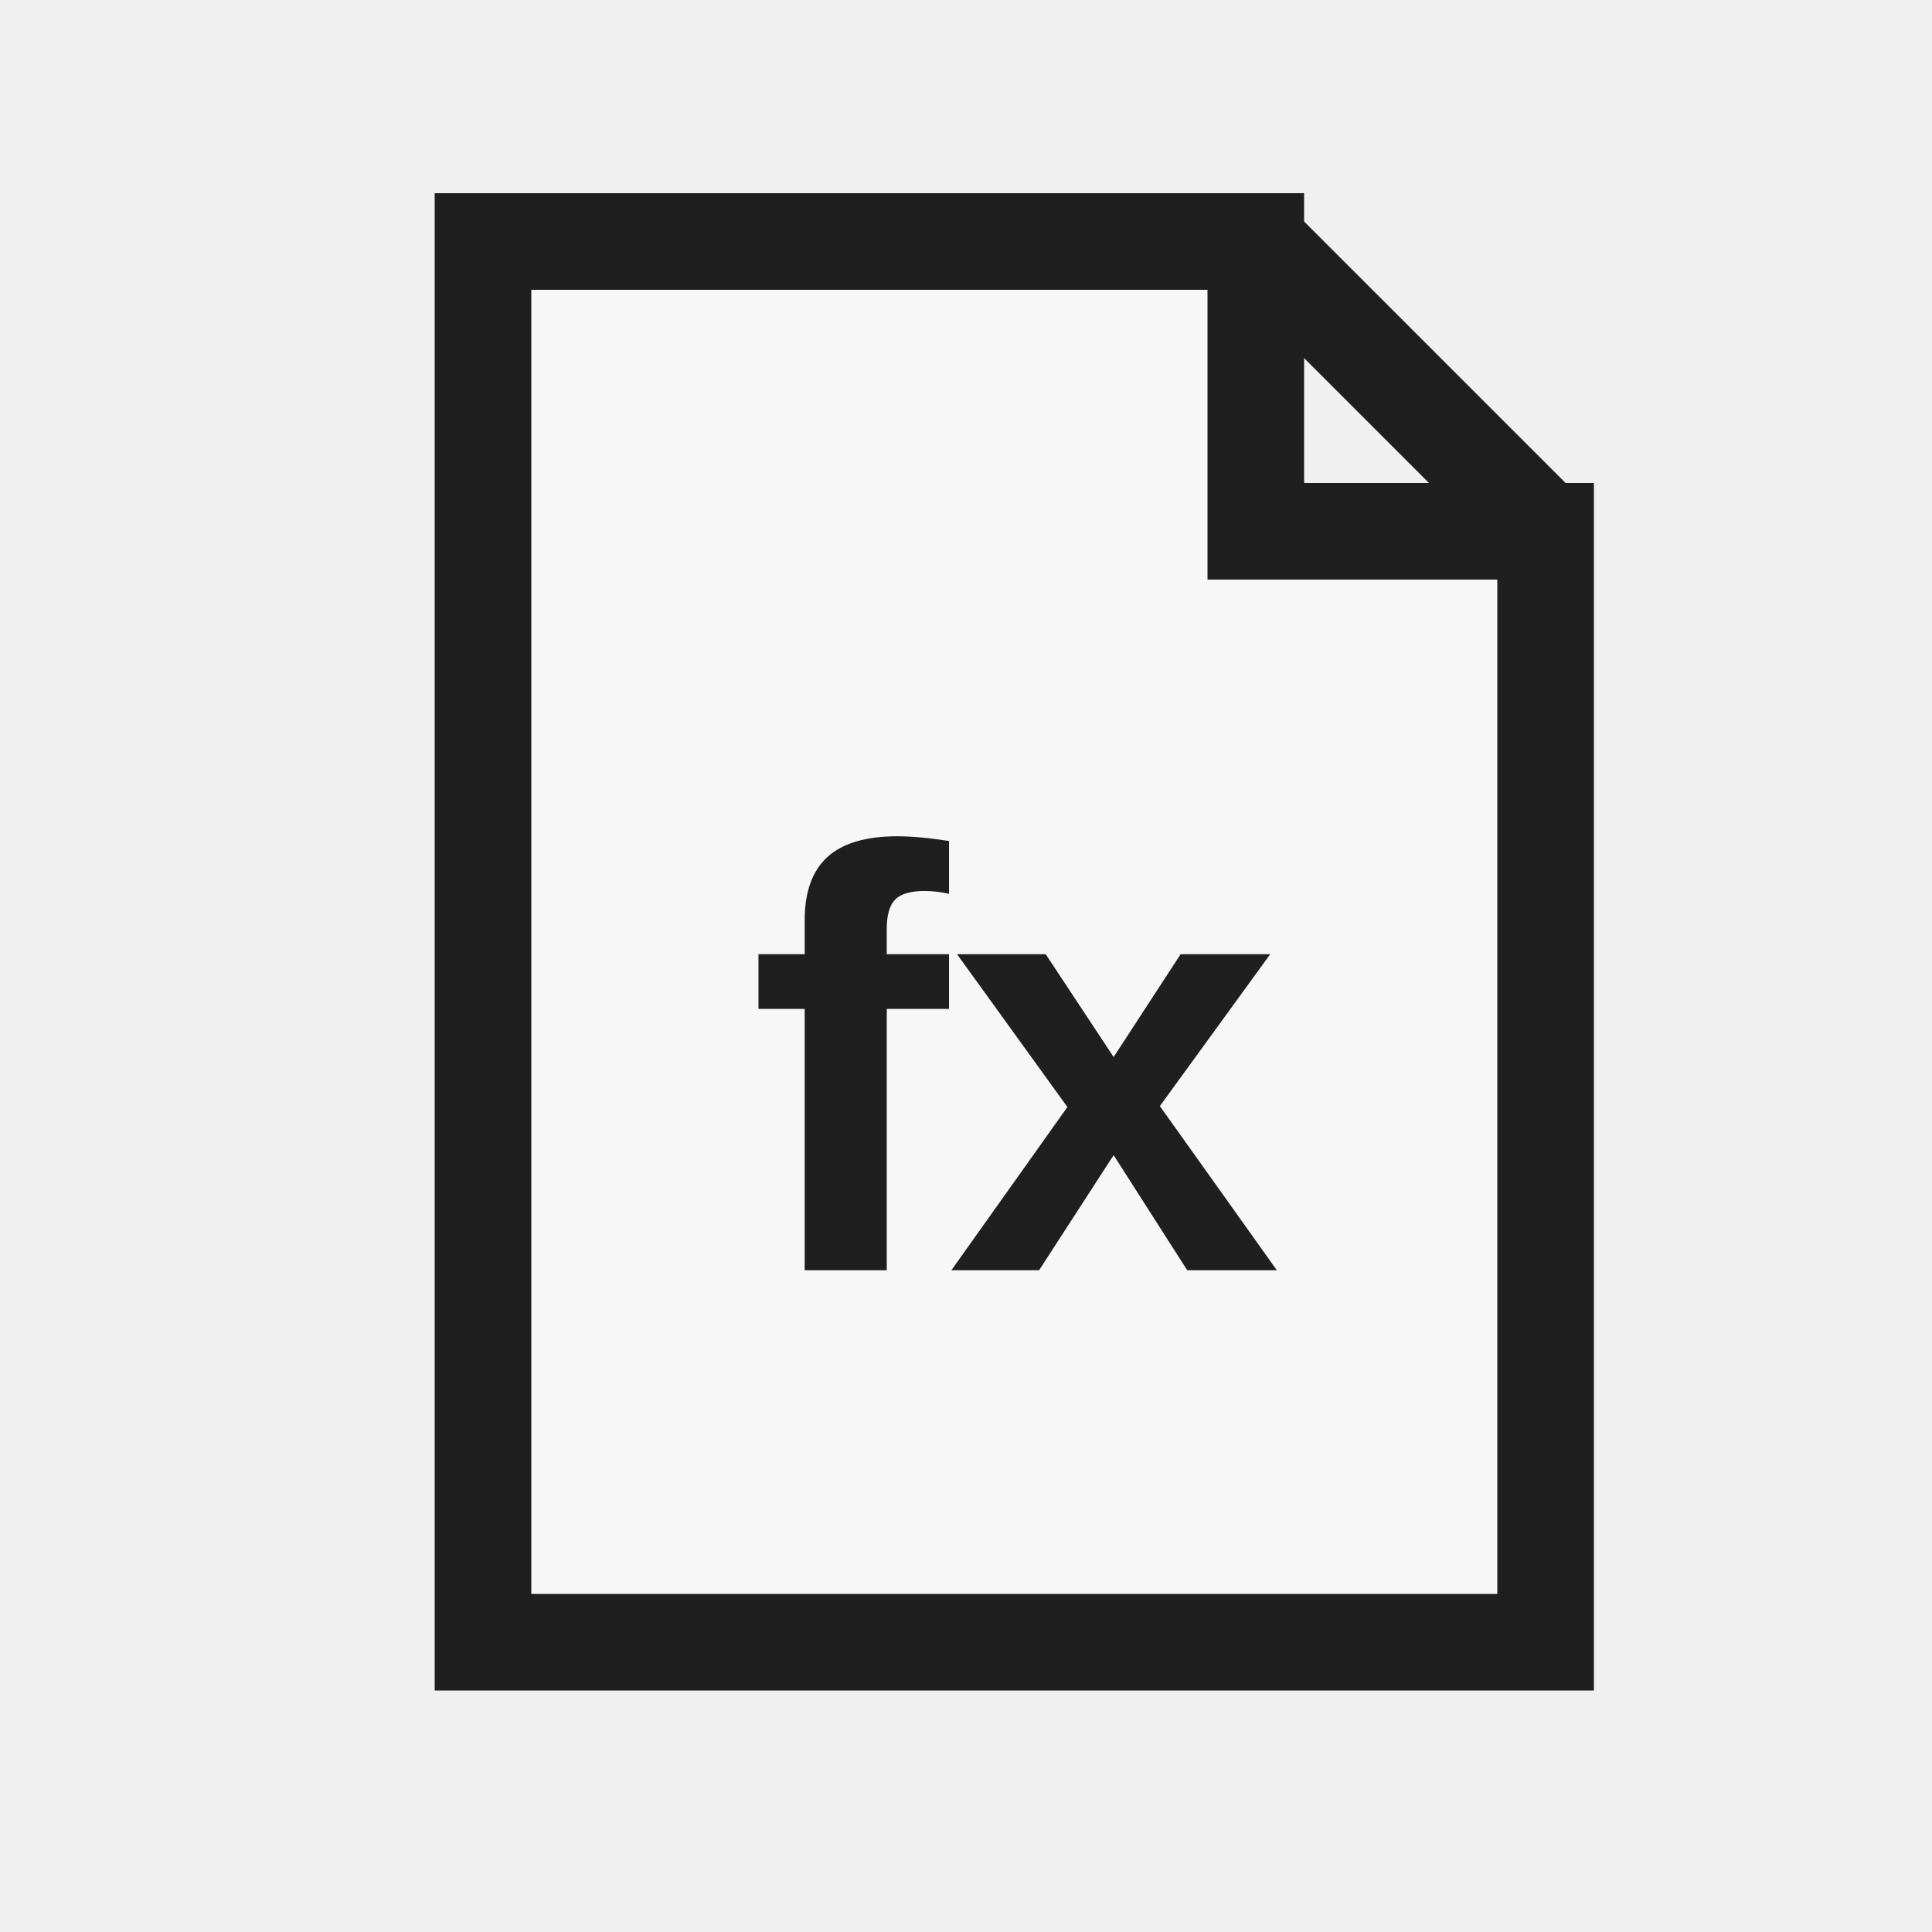
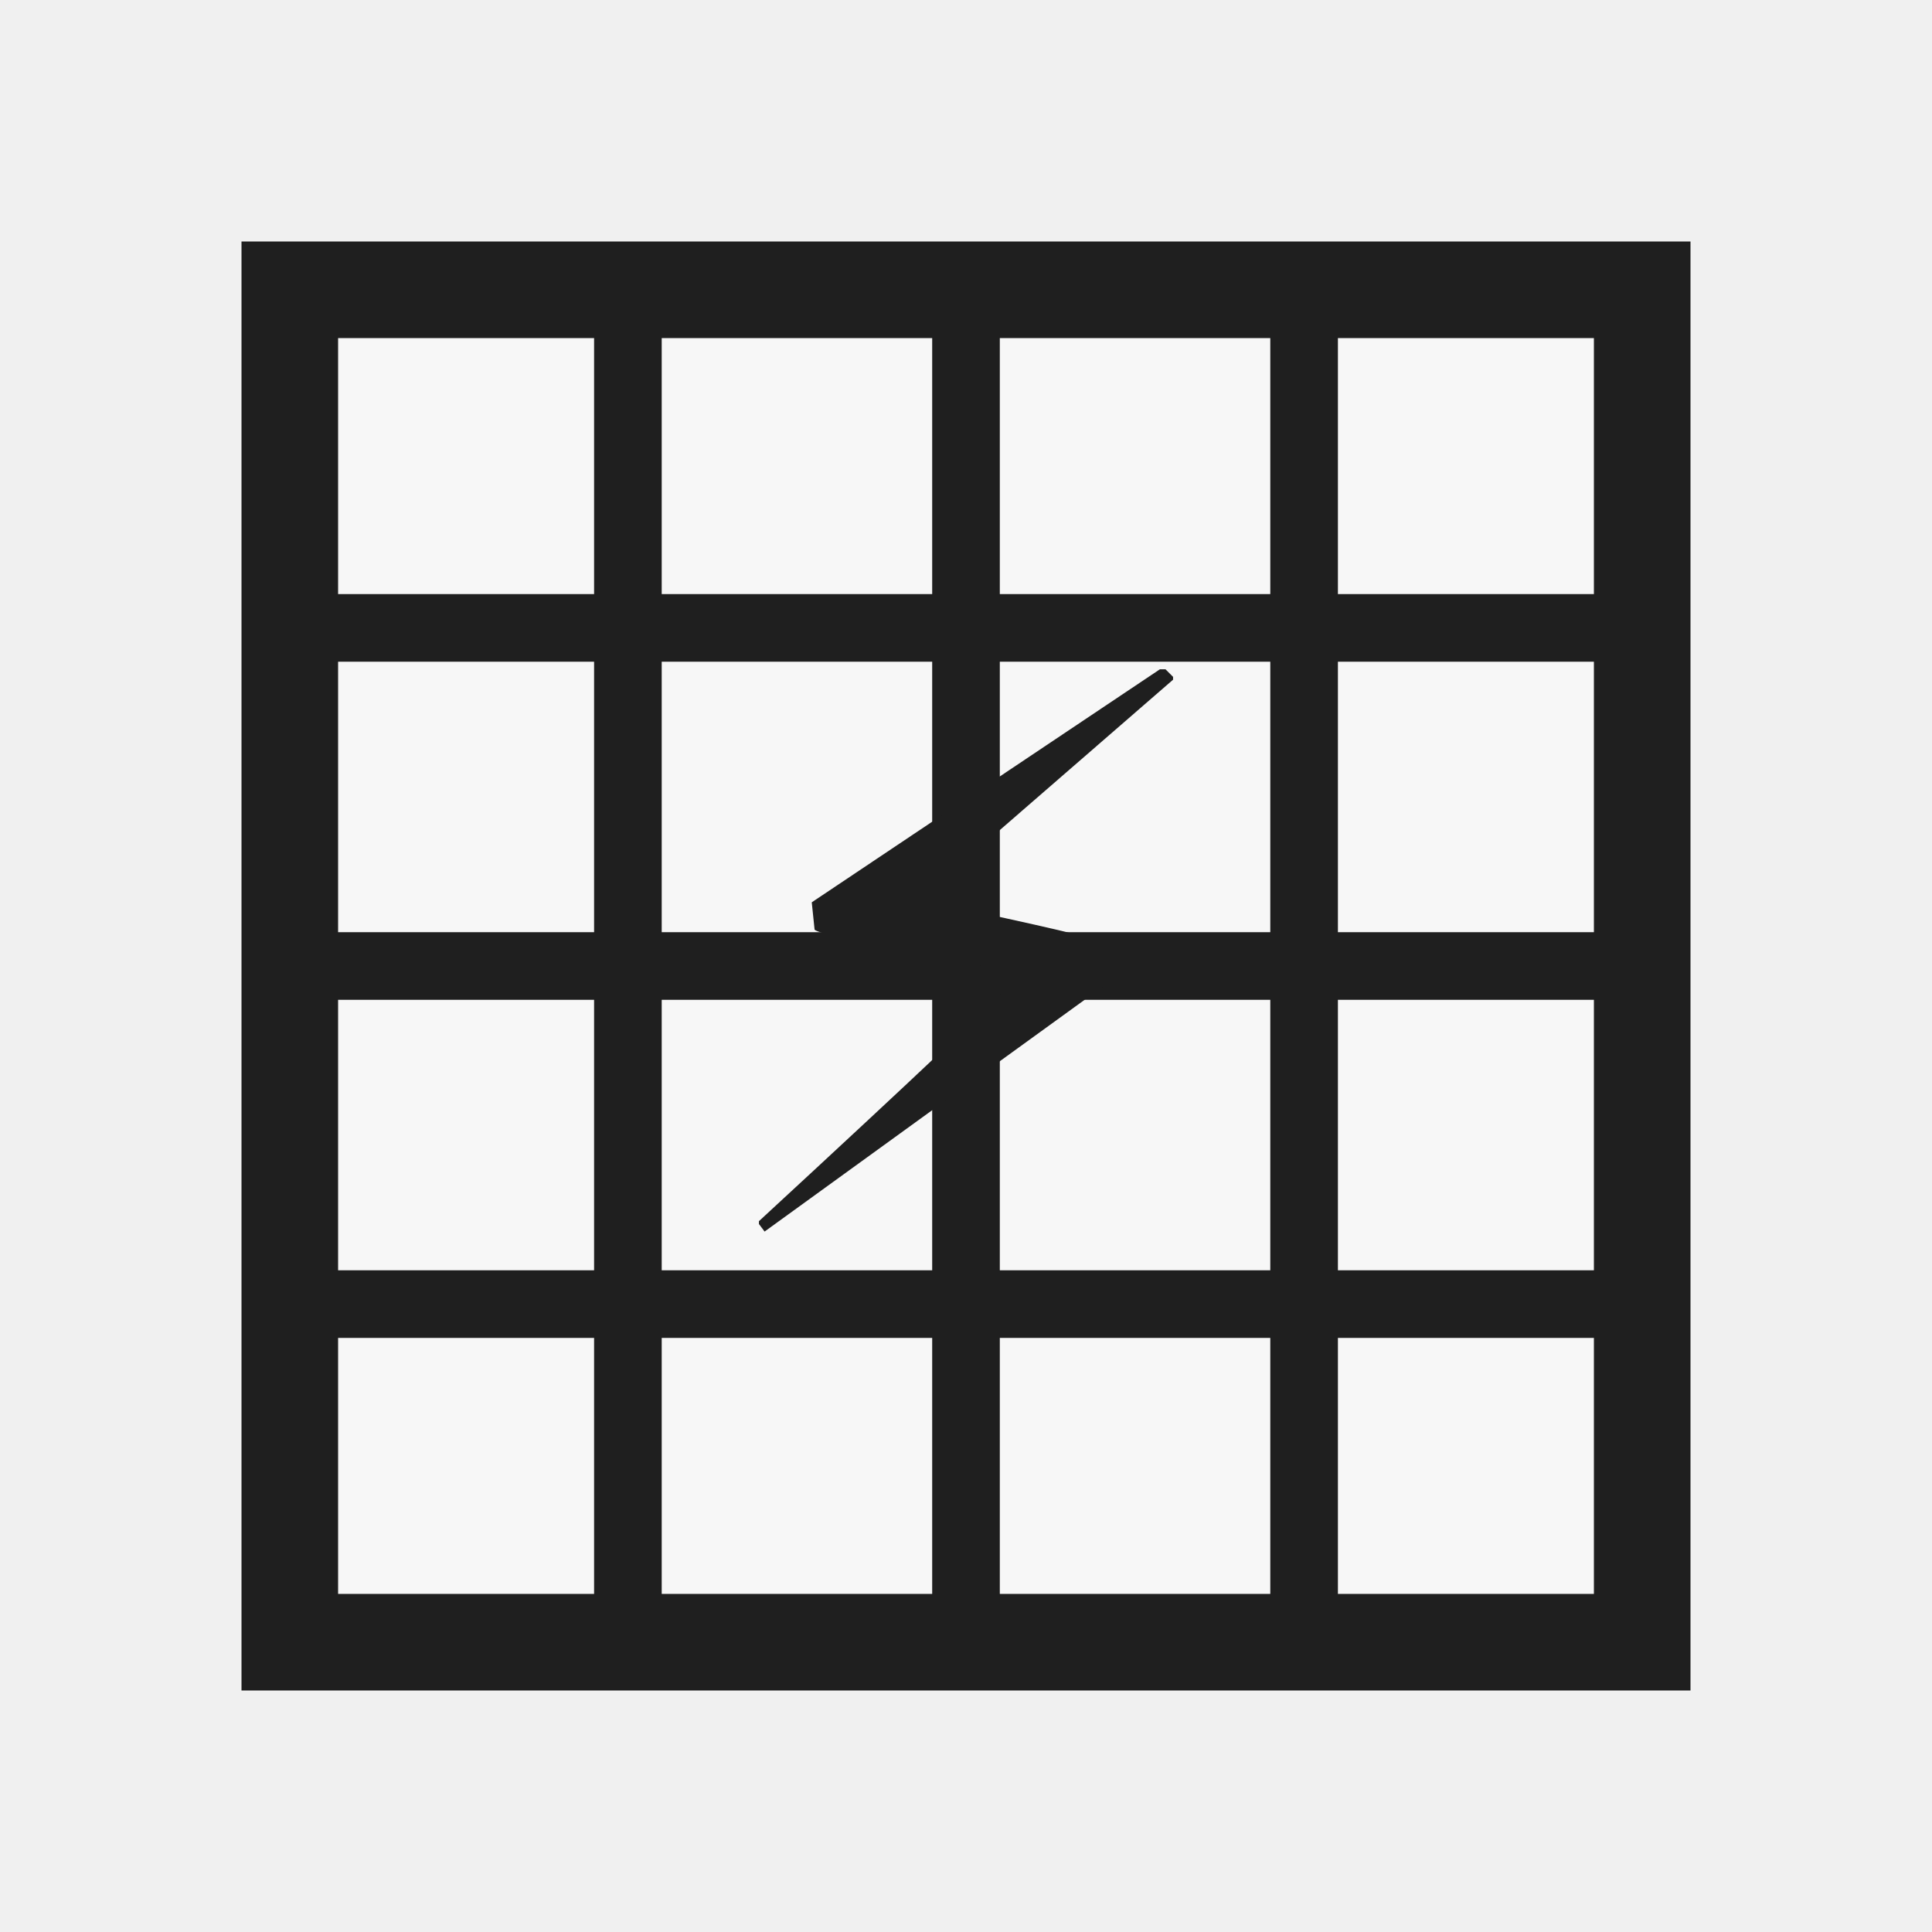
<svg xmlns="http://www.w3.org/2000/svg" width="32" height="32" viewBox="0 0 32 32">
  <defs>
    <style>
      .s{fill:none;stroke:#1f1f1f;stroke-linecap:square;stroke-linejoin:miter;vector-effect:non-scaling-stroke}.r{fill:none;stroke:#1f1f1f;stroke-linecap:round;stroke-linejoin:round;vector-effect:non-scaling-stroke}.g{fill:#217346}.g2{fill:#8fd19e}.b{fill:#5b9bd5}.o{fill:#f4b183}.y{fill:#ffd966}.rd{fill:#d83b01}.p{fill:#8064a2}.w{fill:#fff}.k{fill:#1f1f1f}.f{fill:#f7f7f7}.t{font-family:'Segoe UI',Arial,sans-serif;fill:#1f1f1f;font-weight:600;text-anchor:middle;dominant-baseline:central}
    </style>
  </defs>
-   <path class="f s" d="M8 4 H20.8 L25.6 8.8 V27.2 H8 Z M20.8 4 V8.8 H25.6" stroke-width="1.6" />
-   <text class="t" x="16.8" y="17.6" font-size="9.92">fx</text>
+   <rect class="f s" x="4.8" y="4.8" width="22.4" height="22.4" stroke-width="1.6" />
+   <path class="s" d="M10.4 4.8 L10.4 27.2" stroke-width="1.12" />
+   <path class="s" d="M16 4.8 L16 27.2" stroke-width="1.12" />
+   <path class="s" d="M21.6 4.8 L21.6 27.2" stroke-width="1.12" />
+   <path class="s" d="M4.8 10.4 L27.2 10.4" stroke-width="1.12" />
+   <path class="s" d="M4.8 16 L27.2 16" stroke-width="1.12" />
+   <path class="s" d="M4.8 21.6 L27.2 21.6" stroke-width="1.12" />
+   <text class="t" x="16" y="16" font-size="12.8">⚡</text>
</svg>
